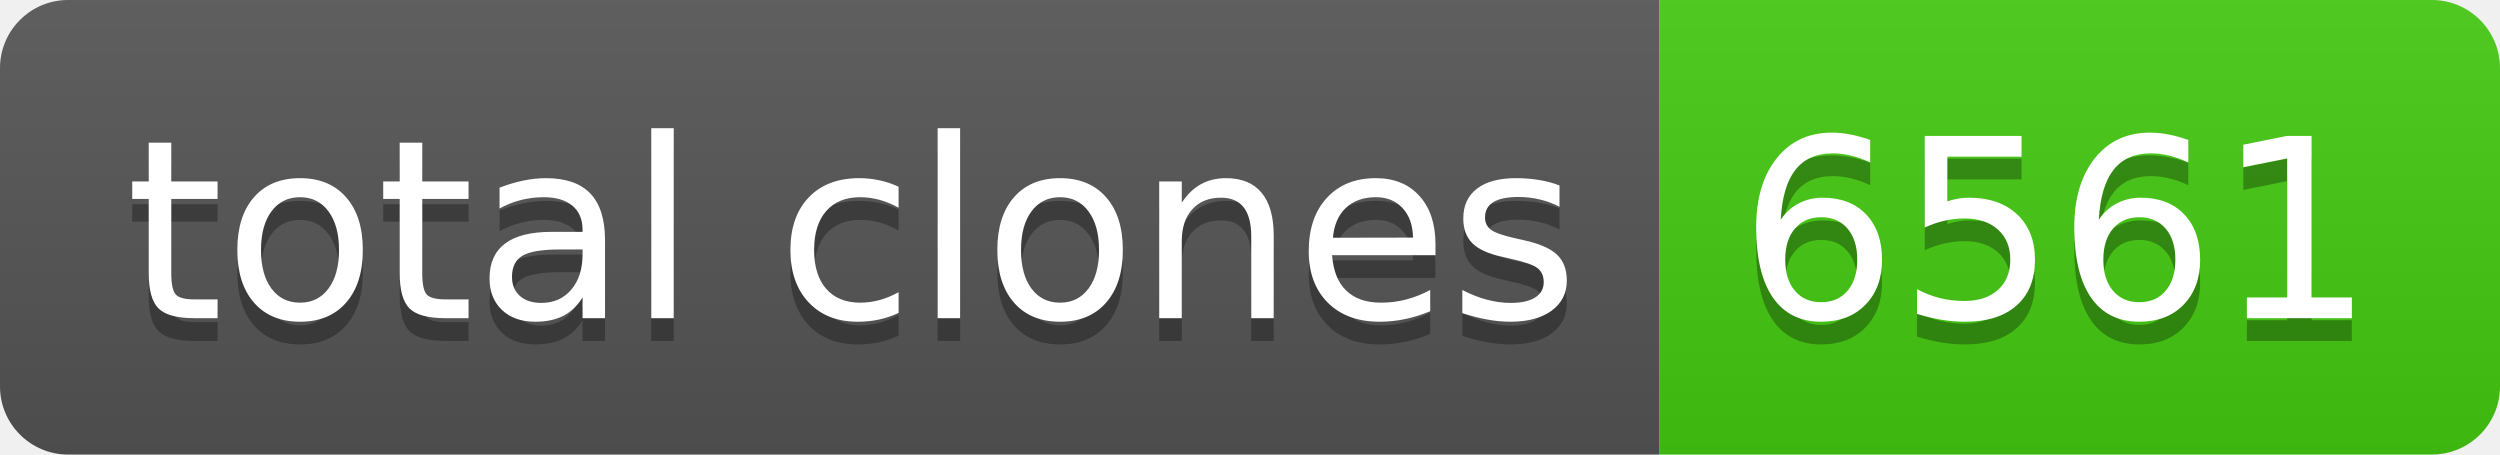
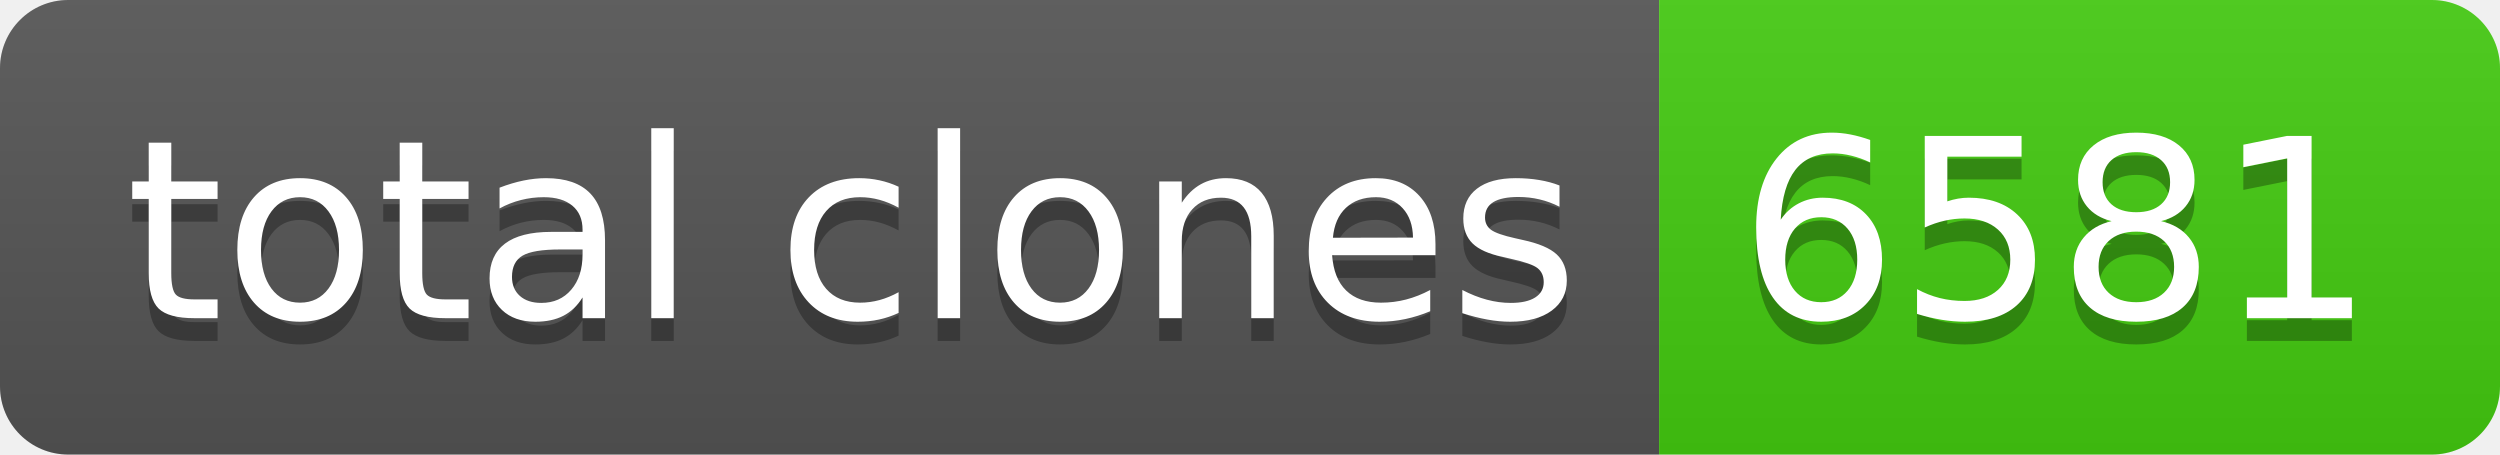
- <svg xmlns="http://www.w3.org/2000/svg" width="110" height="20" role="img" aria-label="total clones: 6561">
+ <svg xmlns="http://www.w3.org/2000/svg" width="110" height="20" role="img" aria-label="total clones: 6581">
  <linearGradient id="s" x2="0" y2="100%">
    <stop offset="0" stop-color="#bbb" stop-opacity=".1" />
    <stop offset="1" stop-opacity=".1" />
  </linearGradient>
  <clipPath id="r">
    <rect width="110" height="20" rx="3" fill="#fff" />
  </clipPath>
  <g clip-path="url(#r)">
    <rect width="73" height="20" fill="#555" />
    <rect x="73" width="37" height="20" fill="#4c1" />
    <rect width="110" height="20" fill="url(#s)" />
  </g>
  <g fill="#fff" text-anchor="middle" font-family="Verdana,Geneva,DejaVu Sans,sans-serif" text-rendering="geometricPrecision" font-size="110">
    <text aria-hidden="true" x="375" y="150" fill="#010101" fill-opacity=".3" transform="scale(.1)" textLength="630">total clones</text>
    <text x="375" y="140" transform="scale(.1)" fill="#fff" textLength="630">total clones</text>
-     <text aria-hidden="true" x="905" y="150" fill="#010101" fill-opacity=".3" transform="scale(.1)" textLength="270">6561</text>
-     <text x="905" y="140" transform="scale(.1)" fill="#fff" textLength="270">6561</text>
+     <text aria-hidden="true" x="905" y="150" fill="#010101" fill-opacity=".3" transform="scale(.1)" textLength="270">6581</text>
+     <text x="905" y="140" transform="scale(.1)" fill="#fff" textLength="270">6581</text>
  </g>
</svg>
